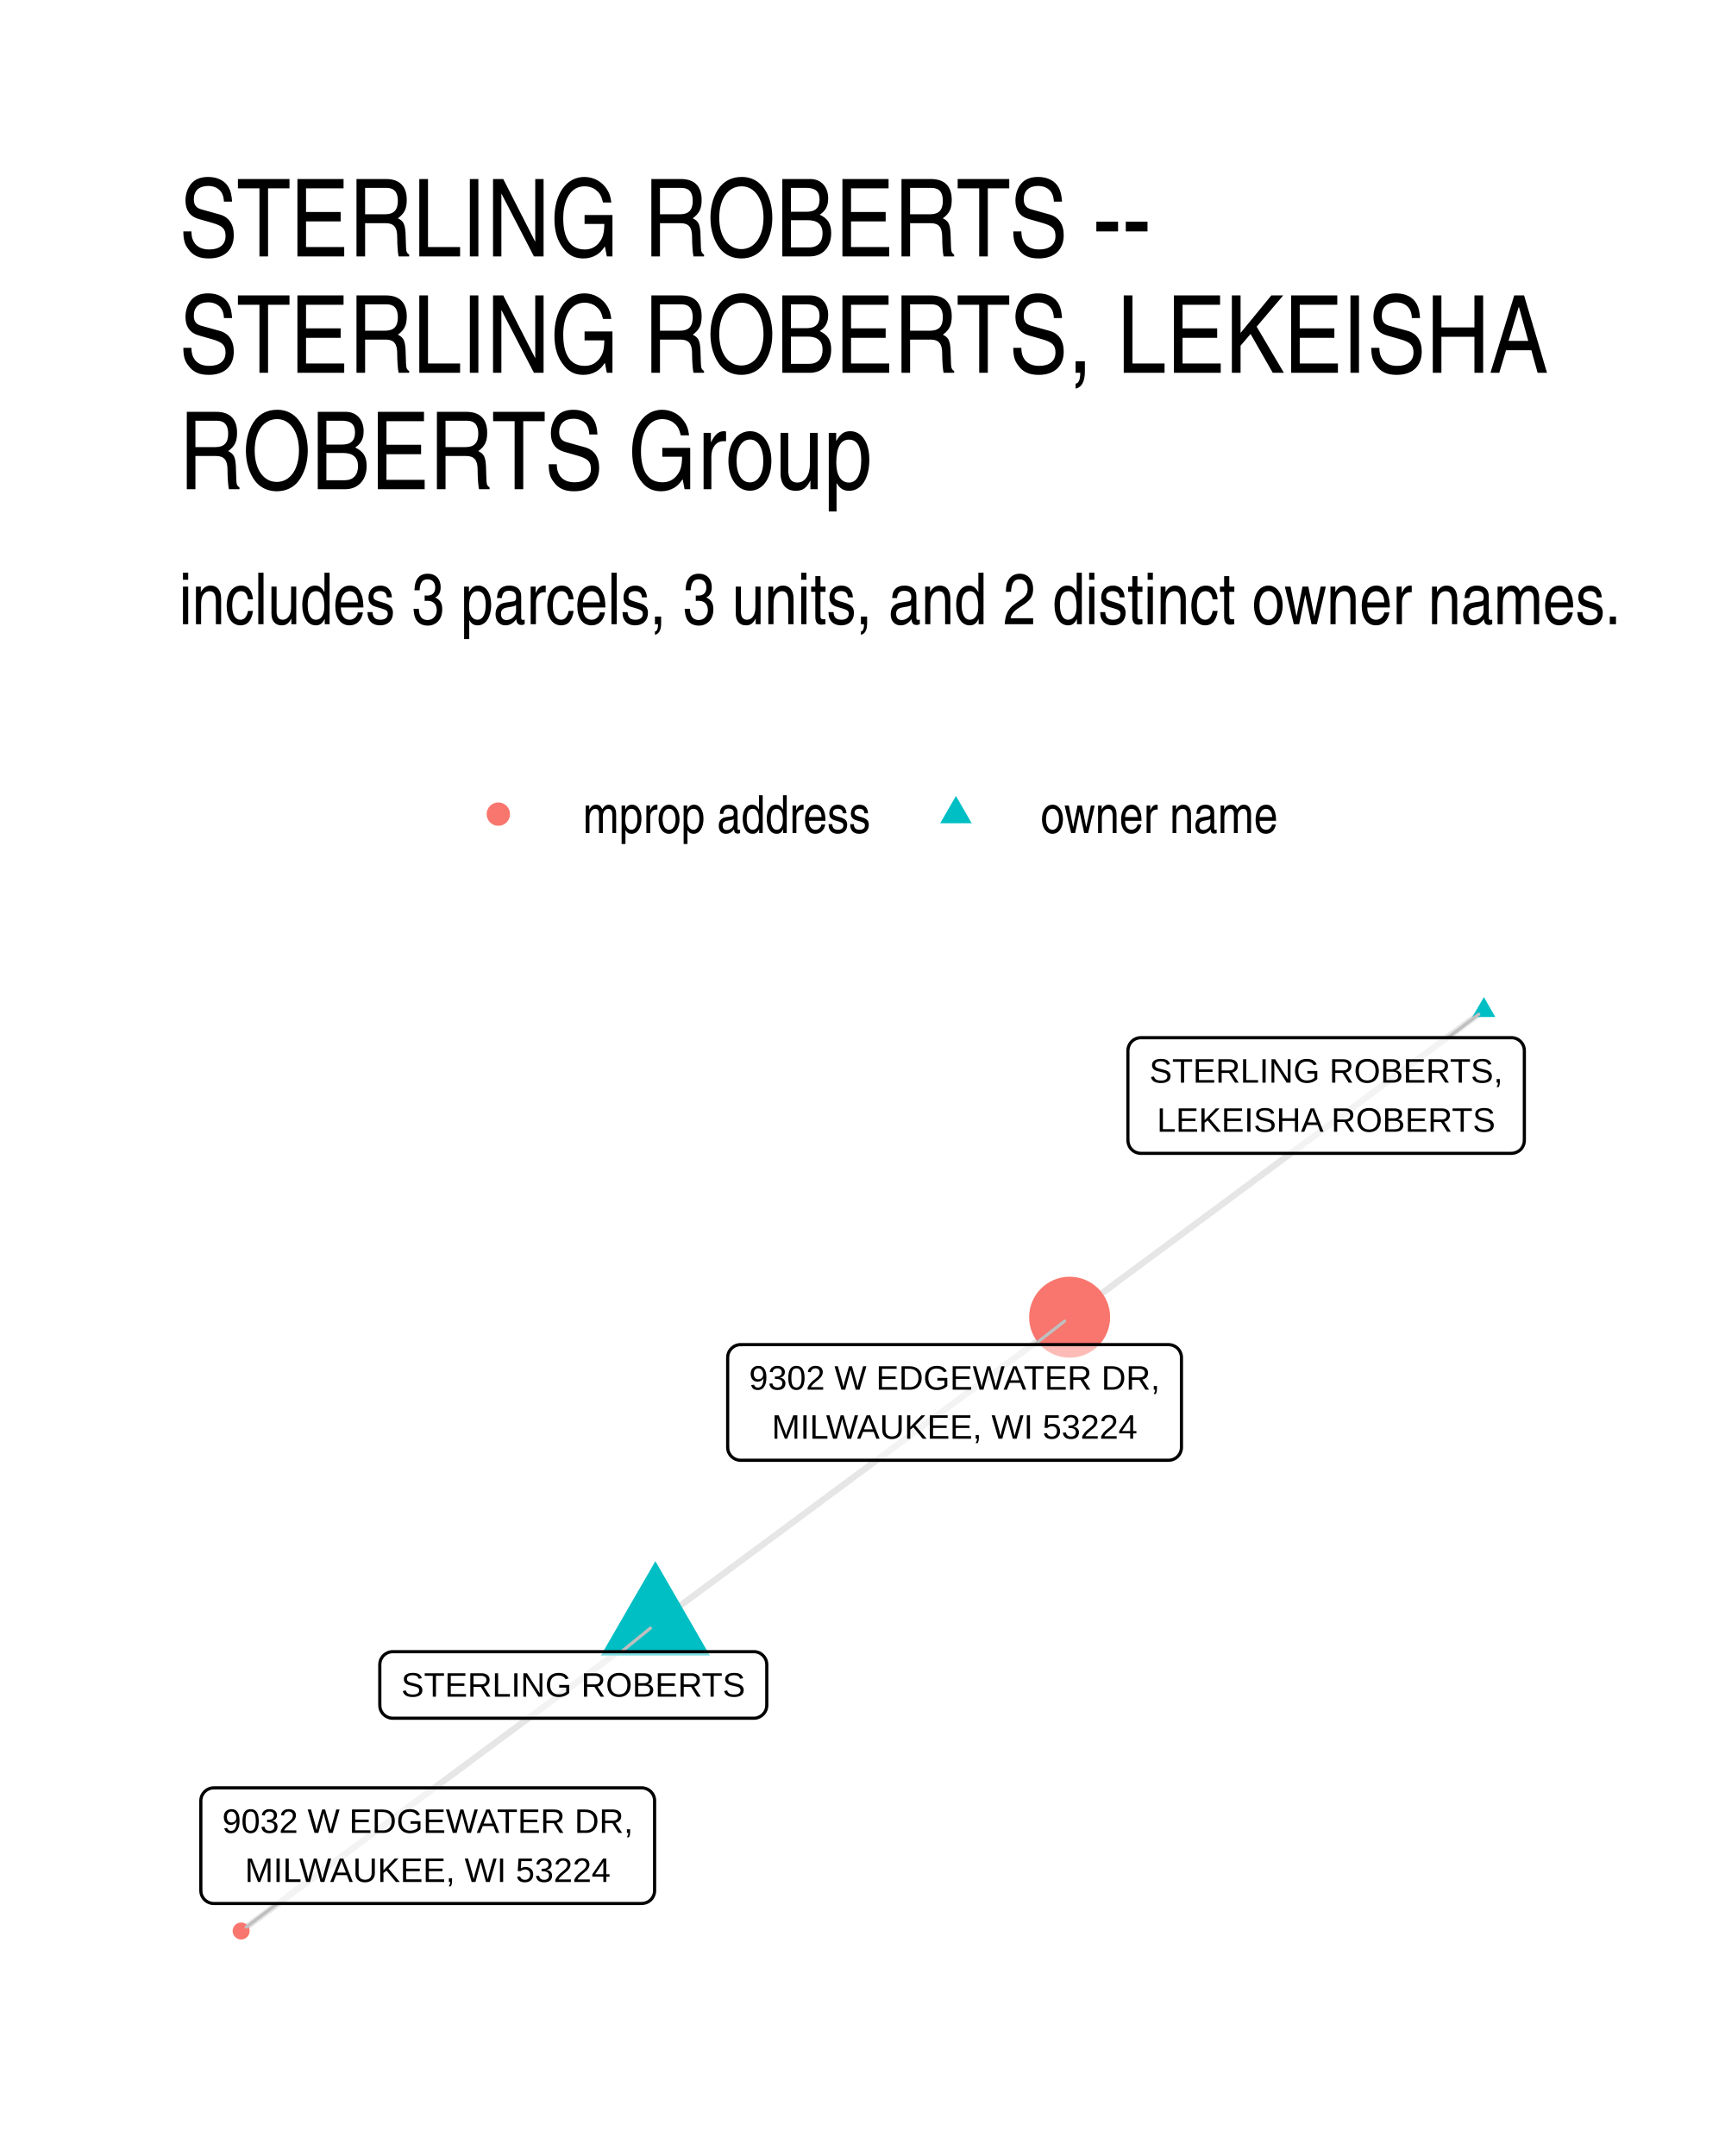
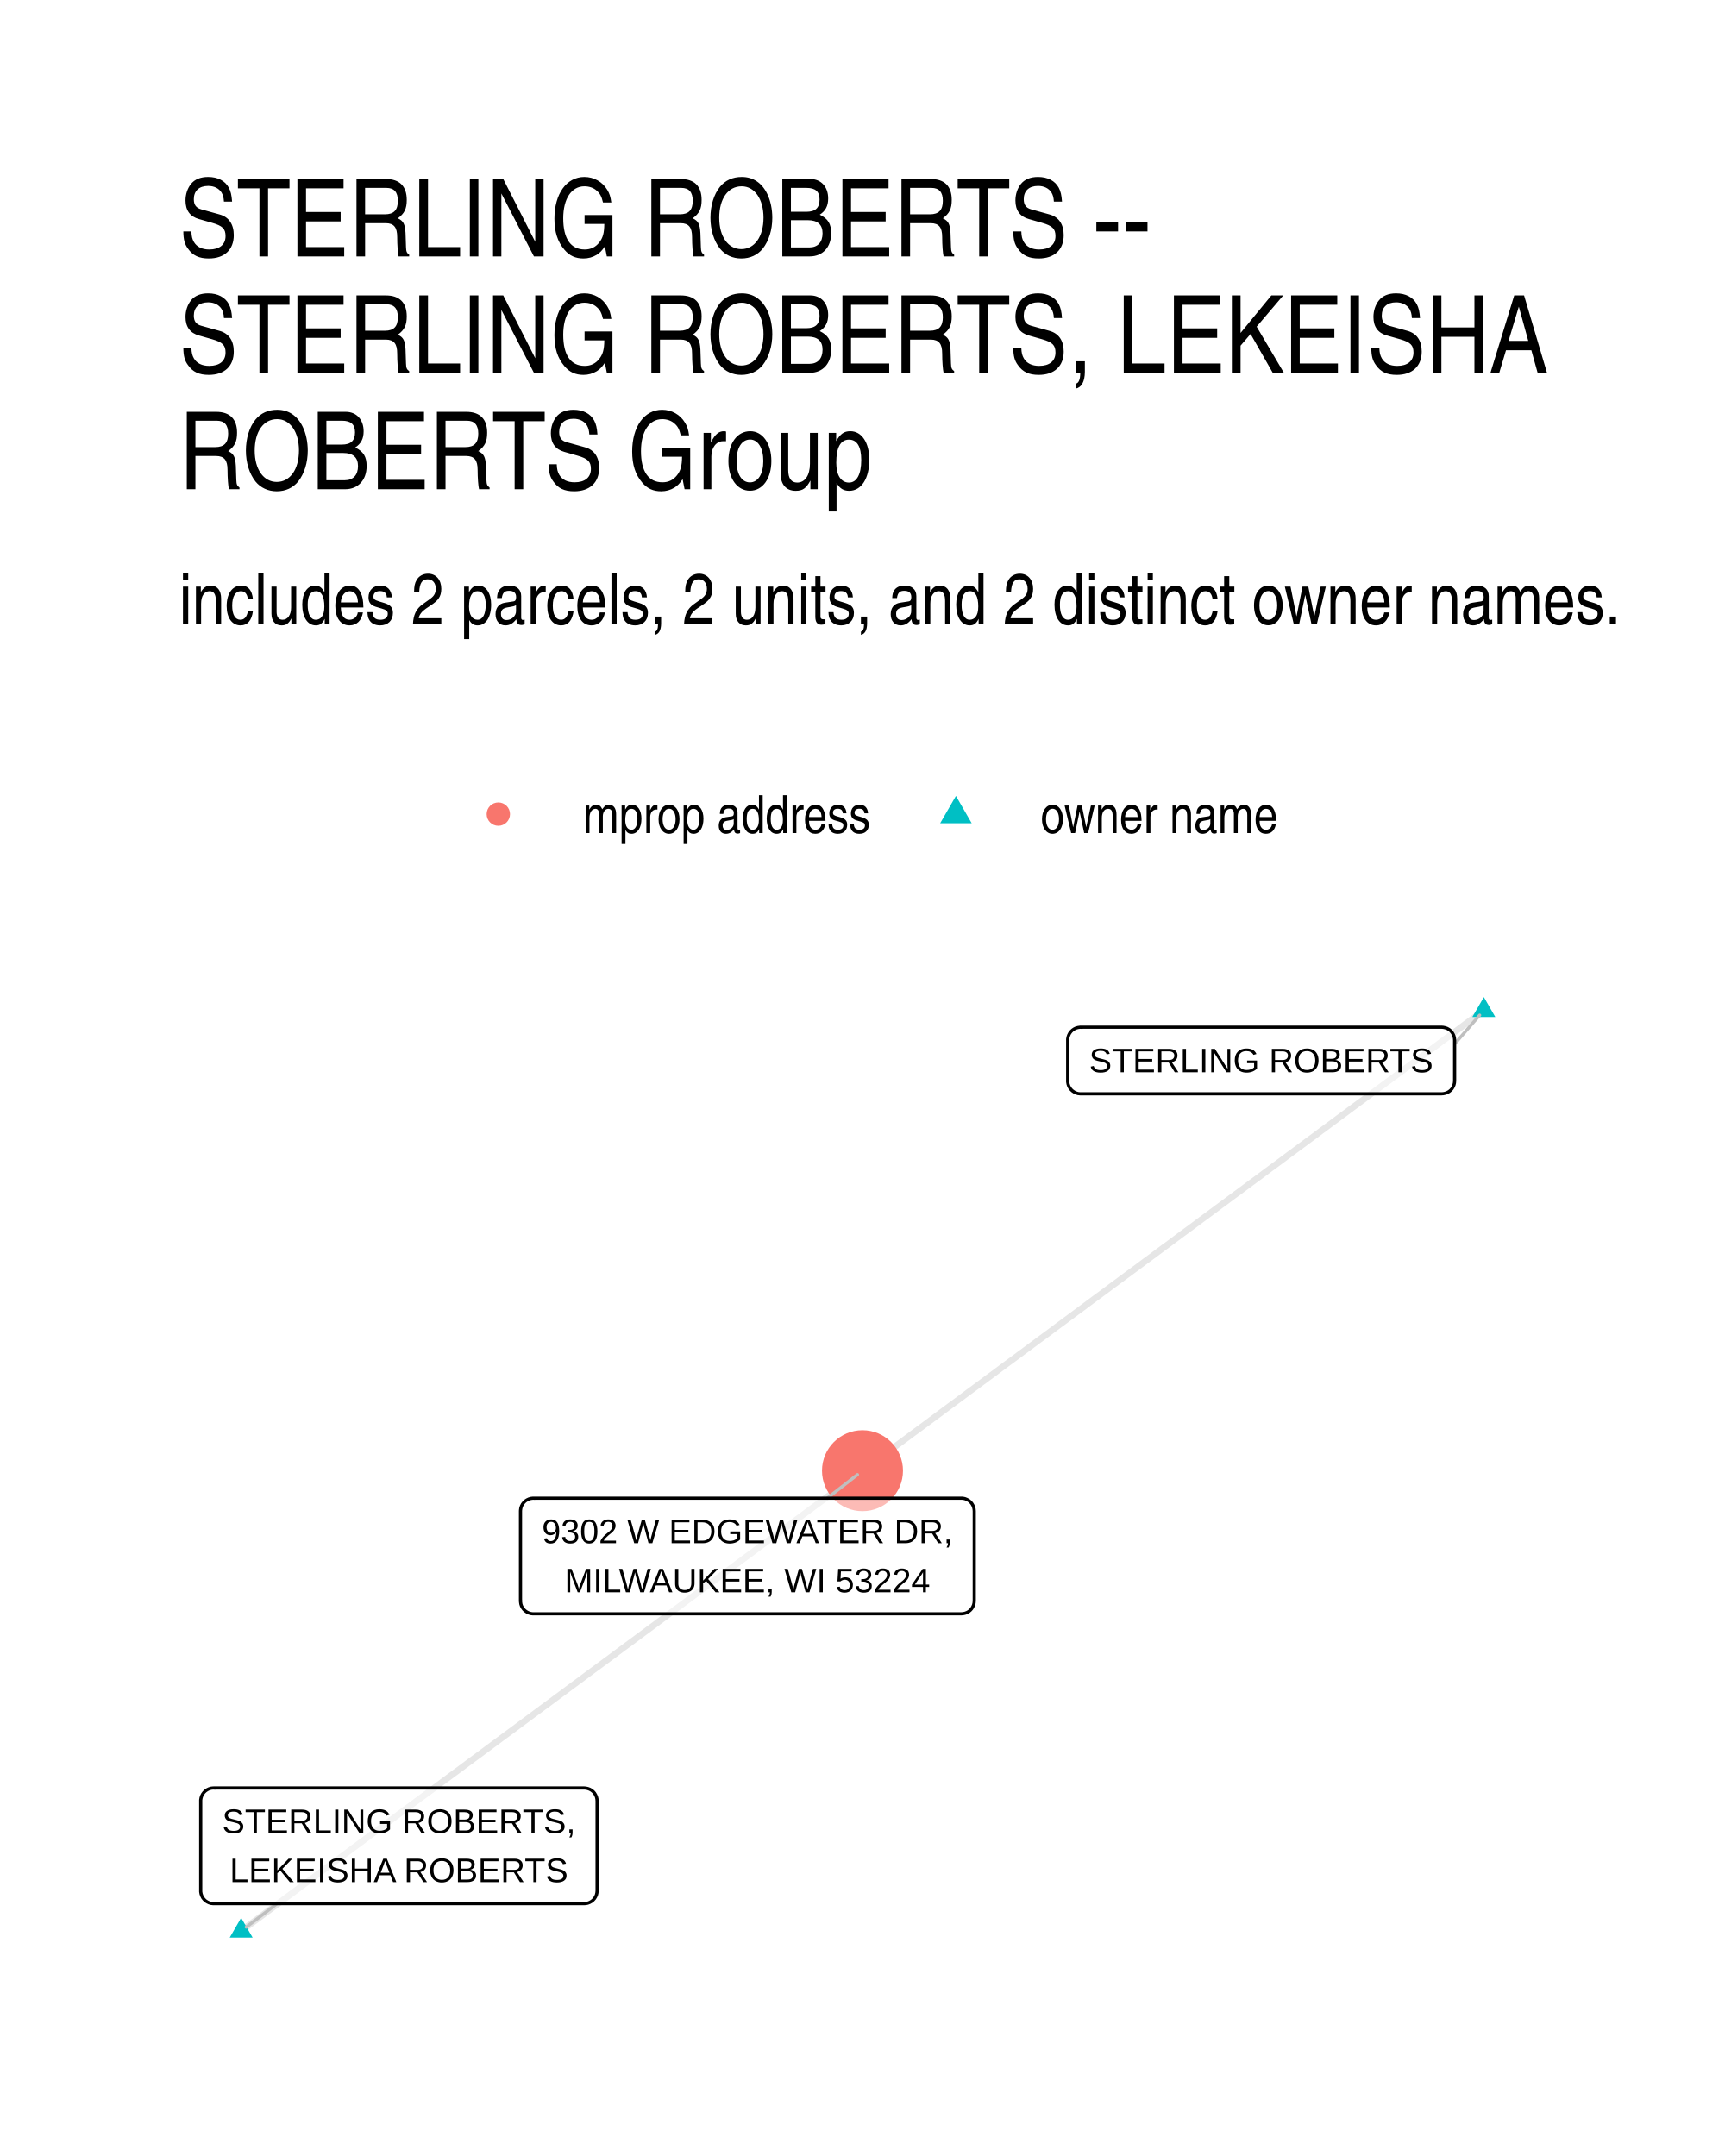
- <svg xmlns="http://www.w3.org/2000/svg" width="288.00pt" height="360.00pt" viewBox="0 0 288.00 360.00">
+ <svg xmlns="http://www.w3.org/2000/svg" width="384" height="480" viewBox="0 0 288 360">
  <g class="svglite">
    <defs>
-       <style type="text/css">
-     .svglite line, .svglite polyline, .svglite polygon, .svglite path, .svglite rect, .svglite circle {
-       fill: none;
-       stroke: #000000;
-       stroke-linecap: round;
-       stroke-linejoin: round;
-       stroke-miterlimit: 10.00;
-     }
-     .svglite text {
-       white-space: pre;
-     }
-     .svglite g.glyphgroup path {
-       fill: inherit;
-       stroke: none;
-     }
-   </style>
+       <style>.svglite line,.svglite polyline,.svglite polygon,.svglite path,.svglite circle{fill:none;stroke:#000000;stroke-linecap:round;stroke-linejoin:round;stroke-miterlimit:10.00}.svglite text{white-space:pre}.svglite g.glyphgroup path{fill:inherit;stroke:none}</style>
    </defs>
-     <rect width="100%" height="100%" style="stroke: none; fill: #FFFFFF;" />
+     <rect width="100%" height="100%" style="stroke-linecap:round;stroke-linejoin:round;stroke-miterlimit:10.00;stroke:none;fill:#FFFFFF" />
    <defs>
      <clipPath id="cpMC4wMHwyODguMDB8MC4wMHwzNjAuMDA=">
-         <rect x="0.00" y="0.00" width="288.00" height="360.00" />
+         <path d="M0 0h288v360H0z" />
      </clipPath>
    </defs>
    <g clip-path="url(#cpMC4wMHwyODguMDB8MC4wMHwzNjAuMDA=)">
-       <rect x="0.00" y="0" width="288.00" height="360.00" style="stroke-width: 1.07; stroke: none; fill: #FFFFFF;" />
+       <path d="M0 0h288v360H0z" style="stroke-width:1.07;stroke:none;fill:#FFFFFF" />
    </g>
    <defs>
      <clipPath id="cpMjkuODl8MjU4LjExfDE2MS4wMnwzMzAuMTE=">
-         <rect x="29.89" y="161.02" width="228.22" height="169.09" />
+         <path d="M29.89 161.02h228.22v169.09H29.89z" />
      </clipPath>
    </defs>
    <g clip-path="url(#cpMjkuODl8MjU4LjExfDE2MS4wMnwzMzAuMTE=)">
-       <polyline points="109.42,271.19 108.72,271.70 108.02,272.22 107.32,272.74 106.62,273.26 105.93,273.77 105.23,274.29 104.53,274.81 103.83,275.33 103.13,275.84 102.43,276.36 101.74,276.88 101.04,277.40 100.34,277.91 99.64,278.43 98.94,278.95 98.24,279.47 97.54,279.98 96.85,280.50 96.15,281.02 95.45,281.54 94.75,282.05 94.05,282.57 93.35,283.09 92.65,283.61 91.96,284.12 91.26,284.64 90.56,285.16 89.86,285.68 89.16,286.19 88.46,286.71 87.76,287.23 87.07,287.75 86.37,288.27 85.67,288.78 84.97,289.30 84.27,289.82 83.57,290.34 82.87,290.85 82.18,291.37 81.48,291.89 80.78,292.41 80.08,292.92 79.38,293.44 78.68,293.96 77.98,294.48 77.29,294.99 76.59,295.51 75.89,296.03 75.19,296.55 74.49,297.06 73.79,297.58 73.09,298.10 72.40,298.62 71.70,299.13 71.00,299.65 70.30,300.17 69.60,300.69 68.90,301.20 68.20,301.72 67.51,302.24 66.81,302.76 66.11,303.28 65.41,303.79 64.71,304.31 64.01,304.83 63.31,305.35 62.62,305.86 61.92,306.38 61.22,306.90 60.52,307.42 59.82,307.93 59.12,308.45 58.42,308.97 57.73,309.49 57.03,310.00 56.33,310.52 55.63,311.04 54.93,311.56 54.23,312.07 53.53,312.59 52.84,313.11 52.14,313.63 51.44,314.14 50.74,314.66 50.04,315.18 49.34,315.70 48.64,316.21 47.95,316.73 47.25,317.25 46.55,317.77 45.85,318.29 45.15,318.80 44.45,319.32 43.75,319.84 43.06,320.36 42.36,320.87 41.66,321.39 40.96,321.91 40.26,322.43 " style="stroke-width: 1.07; stroke: #000000; stroke-opacity: 0.10; stroke-linecap: butt;" />
-       <polyline points="109.42,271.19 110.12,270.67 110.82,270.15 111.51,269.63 112.21,269.11 112.91,268.60 113.61,268.08 114.31,267.56 115.01,267.04 115.71,266.53 116.41,266.01 117.10,265.49 117.80,264.97 118.50,264.46 119.20,263.94 119.90,263.42 120.60,262.90 121.30,262.39 121.99,261.87 122.69,261.35 123.39,260.83 124.09,260.32 124.79,259.80 125.49,259.28 126.19,258.76 126.88,258.25 127.58,257.73 128.28,257.21 128.98,256.69 129.68,256.18 130.38,255.66 131.08,255.14 131.77,254.62 132.47,254.10 133.17,253.59 133.87,253.07 134.57,252.55 135.27,252.03 135.97,251.52 136.66,251.00 137.36,250.48 138.06,249.96 138.76,249.45 139.46,248.93 140.16,248.41 140.86,247.89 141.55,247.38 142.25,246.86 142.95,246.34 143.65,245.82 144.35,245.31 145.05,244.79 145.75,244.27 146.44,243.75 147.14,243.24 147.84,242.72 148.54,242.20 149.24,241.68 149.94,241.17 150.64,240.65 151.33,240.13 152.03,239.61 152.73,239.09 153.43,238.58 154.13,238.06 154.83,237.54 155.53,237.02 156.22,236.51 156.92,235.99 157.62,235.47 158.32,234.95 159.02,234.44 159.72,233.92 160.42,233.40 161.11,232.88 161.81,232.37 162.51,231.85 163.21,231.33 163.91,230.81 164.61,230.30 165.31,229.78 166.01,229.26 166.70,228.74 167.40,228.23 168.10,227.71 168.80,227.19 169.50,226.67 170.20,226.16 170.90,225.64 171.59,225.12 172.29,224.60 172.99,224.08 173.69,223.57 174.39,223.05 175.09,222.53 175.79,222.01 176.48,221.50 177.18,220.98 177.88,220.46 178.58,219.94 " style="stroke-width: 1.07; stroke: #000000; stroke-opacity: 0.10; stroke-linecap: butt;" />
-       <polyline points="247.74,168.70 247.04,169.22 246.34,169.74 245.64,170.26 244.94,170.77 244.25,171.29 243.55,171.81 242.85,172.33 242.15,172.84 241.45,173.36 240.75,173.88 240.05,174.40 239.36,174.91 238.66,175.43 237.96,175.95 237.26,176.47 236.56,176.98 235.86,177.50 235.16,178.02 234.47,178.54 233.77,179.05 233.07,179.57 232.37,180.09 231.67,180.61 230.97,181.13 230.27,181.64 229.58,182.16 228.88,182.68 228.18,183.20 227.48,183.71 226.78,184.23 226.08,184.75 225.38,185.27 224.69,185.78 223.99,186.30 223.29,186.82 222.59,187.34 221.89,187.85 221.19,188.37 220.49,188.89 219.80,189.41 219.10,189.92 218.40,190.44 217.70,190.96 217.00,191.48 216.30,191.99 215.60,192.51 214.91,193.03 214.21,193.55 213.51,194.06 212.81,194.58 212.11,195.10 211.41,195.62 210.71,196.14 210.02,196.65 209.32,197.17 208.62,197.69 207.92,198.21 207.22,198.72 206.52,199.24 205.82,199.76 205.13,200.28 204.43,200.79 203.73,201.31 203.03,201.83 202.33,202.35 201.63,202.86 200.93,203.38 200.24,203.90 199.54,204.42 198.84,204.93 198.14,205.45 197.44,205.97 196.74,206.49 196.04,207.00 195.35,207.52 194.65,208.04 193.95,208.56 193.25,209.07 192.55,209.59 191.85,210.11 191.15,210.63 190.46,211.15 189.76,211.66 189.06,212.18 188.36,212.70 187.66,213.22 186.96,213.73 186.26,214.25 185.57,214.77 184.87,215.29 184.17,215.80 183.47,216.32 182.77,216.84 182.07,217.36 181.37,217.87 180.68,218.39 179.98,218.91 179.28,219.43 178.58,219.94 " style="stroke-width: 1.07; stroke: #000000; stroke-opacity: 0.10; stroke-linecap: butt;" />
-       <polygon points="109.42,260.68 118.52,276.44 100.32,276.44 " style="stroke-width: 0.71; stroke: none; fill: #00BFC4;" />
-       <polygon points="247.74,166.49 249.65,169.81 245.82,169.81 " style="stroke-width: 0.71; stroke: none; fill: #00BFC4;" />
-       <circle cx="40.26" cy="322.43" r="1.42" style="stroke-width: 0.71; stroke: none; fill: #F8766D;" />
-       <circle cx="178.58" cy="219.94" r="6.76" style="stroke-width: 0.71; stroke: none; fill: #F8766D;" />
-       <line x1="103.76" y1="275.79" x2="108.59" y2="271.86" style="stroke-width: 0.53; stroke: #BFBFBF;" />
-       <line x1="241.74" y1="173.27" x2="246.89" y2="169.35" style="stroke-width: 0.53; stroke: #BFBFBF;" />
-       <line x1="46.33" y1="317.84" x2="41.11" y2="321.78" style="stroke-width: 0.53; stroke: #BFBFBF;" />
-       <line x1="172.70" y1="224.52" x2="177.74" y2="220.60" style="stroke-width: 0.53; stroke: #BFBFBF;" />
-       <polygon points="65.57,286.90 125.86,286.90 125.77,286.90 126.12,286.89 126.46,286.82 126.78,286.69 127.08,286.52 127.35,286.30 127.58,286.04 127.77,285.75 127.91,285.43 127.99,285.09 128.02,284.74 128.02,284.74 128.02,277.95 128.02,277.95 127.99,277.60 127.91,277.26 127.77,276.94 127.58,276.65 127.35,276.39 127.08,276.17 126.78,275.99 126.46,275.87 126.12,275.80 125.86,275.79 65.57,275.79 65.83,275.80 65.48,275.79 65.14,275.83 64.81,275.93 64.49,276.08 64.21,276.27 63.95,276.51 63.75,276.79 63.58,277.10 63.47,277.43 63.42,277.77 63.41,277.95 63.41,284.74 63.42,284.57 63.42,284.92 63.47,285.26 63.58,285.59 63.75,285.90 63.95,286.18 64.21,286.42 64.49,286.61 64.81,286.76 65.14,286.86 65.48,286.90 " style="stroke-width: 0.53; fill: #FFFFFF; fill-opacity: 0.50;" />
-       <text x="95.71" y="283.30" text-anchor="middle" style="font-size: 5.69px; font-family: &quot;Liberation Sans&quot;;" textLength="57.41px" lengthAdjust="spacingAndGlyphs">STERLING ROBERTS</text>
-       <polygon points="190.47,192.58 252.34,192.58 252.25,192.58 252.60,192.56 252.94,192.49 253.26,192.37 253.57,192.20 253.84,191.98 254.07,191.72 254.25,191.42 254.39,191.10 254.47,190.76 254.50,190.42 254.50,190.42 254.50,175.43 254.50,175.43 254.47,175.08 254.39,174.74 254.25,174.42 254.07,174.13 253.84,173.87 253.57,173.65 253.26,173.47 252.94,173.35 252.60,173.28 252.34,173.27 190.47,173.27 190.73,173.28 190.39,173.27 190.04,173.31 189.71,173.41 189.39,173.56 189.11,173.75 188.86,173.99 188.65,174.27 188.49,174.58 188.38,174.91 188.32,175.25 188.31,175.43 188.31,190.42 188.32,190.24 188.32,190.59 188.38,190.93 188.49,191.26 188.65,191.57 188.86,191.85 189.11,192.09 189.39,192.29 189.71,192.44 190.04,192.53 190.39,192.58 " style="stroke-width: 0.53; fill: #FFFFFF; fill-opacity: 0.50;" />
-       <text x="221.41" y="180.78" text-anchor="middle" style="font-size: 5.69px; font-family: &quot;Liberation Sans&quot;;" textLength="58.98px" lengthAdjust="spacingAndGlyphs">STERLING ROBERTS,</text>
-       <text x="221.41" y="188.98" text-anchor="middle" style="font-size: 5.69px; font-family: &quot;Liberation Sans&quot;;" textLength="56.48px" lengthAdjust="spacingAndGlyphs">LEKEISHA ROBERTS</text>
-       <polygon points="35.69,317.84 107.13,317.84 107.05,317.84 107.39,317.82 107.73,317.75 108.06,317.63 108.36,317.46 108.63,317.24 108.86,316.98 109.05,316.68 109.18,316.36 109.27,316.03 109.29,315.68 109.29,315.68 109.29,300.69 109.29,300.69 109.27,300.34 109.18,300.00 109.05,299.68 108.86,299.39 108.63,299.13 108.36,298.91 108.06,298.74 107.73,298.61 107.39,298.54 107.13,298.53 35.69,298.53 35.95,298.54 35.60,298.53 35.26,298.57 34.93,298.67 34.61,298.82 34.33,299.02 34.07,299.26 33.87,299.53 33.70,299.84 33.59,300.17 33.54,300.51 33.53,300.69 33.53,315.68 33.54,315.51 33.54,315.85 33.59,316.20 33.70,316.53 33.87,316.83 34.07,317.11 34.33,317.35 34.61,317.55 34.93,317.70 35.26,317.80 35.60,317.84 " style="stroke-width: 0.53; fill: #FFFFFF; fill-opacity: 0.50;" />
-       <text x="71.41" y="306.05" text-anchor="middle" style="font-size: 5.69px; font-family: &quot;Liberation Sans&quot;;" textLength="68.56px" lengthAdjust="spacingAndGlyphs">9032 W EDGEWATER DR,</text>
-       <text x="71.41" y="314.24" text-anchor="middle" style="font-size: 5.69px; font-family: &quot;Liberation Sans&quot;;" textLength="60.97px" lengthAdjust="spacingAndGlyphs">MILWAUKEE, WI 53224</text>
-       <polygon points="123.65,243.83 195.09,243.83 195.01,243.83 195.35,243.81 195.69,243.75 196.02,243.62 196.32,243.45 196.59,243.23 196.82,242.97 197.01,242.67 197.14,242.35 197.23,242.02 197.25,241.67 197.25,241.67 197.25,226.68 197.25,226.68 197.23,226.33 197.14,226.00 197.01,225.68 196.82,225.38 196.59,225.12 196.32,224.90 196.02,224.73 195.69,224.60 195.35,224.54 195.09,224.52 123.65,224.52 123.91,224.54 123.56,224.52 123.22,224.56 122.89,224.66 122.57,224.81 122.29,225.01 122.03,225.25 121.83,225.52 121.66,225.83 121.55,226.16 121.50,226.51 121.49,226.68 121.49,241.67 121.50,241.50 121.50,241.84 121.55,242.19 121.66,242.52 121.83,242.82 122.03,243.10 122.29,243.34 122.57,243.54 122.89,243.69 123.22,243.79 123.56,243.83 " style="stroke-width: 0.53; fill: #FFFFFF; fill-opacity: 0.50;" />
-       <text x="159.37" y="232.04" text-anchor="middle" style="font-size: 5.69px; font-family: &quot;Liberation Sans&quot;;" textLength="68.56px" lengthAdjust="spacingAndGlyphs">9302 W EDGEWATER DR,</text>
-       <text x="159.37" y="240.23" text-anchor="middle" style="font-size: 5.69px; font-family: &quot;Liberation Sans&quot;;" textLength="60.97px" lengthAdjust="spacingAndGlyphs">MILWAUKEE, WI 53224</text>
+       <path d="m247.74 168.7-1.05.78-1.05.78-1.05.77-1.04.78-1.05.78-1.05.77-1.05.78-1.04.78-1.05.77-1.05.78-1.05.77-1.05.78-1.04.78-1.05.77-1.05.78-1.05.78-1.05.77-1.04.78-1.05.78-1.05.77-1.05.78-1.04.78-1.05.77-1.05.78-1.05.78-1.05.77-1.04.78-1.05.77-1.05.78-1.05.78-1.05.77-1.04.78-1.05.78-1.05.77-1.05.78-1.04.78-1.05.77-1.05.78-1.05.78-1.05.77-1.04.78-1.05.77-1.05.78-1.05.78-1.05.77-1.04.78-1.05.78-1.05.77-1.05.78-1.04.78-1.05.77-1.05.78-1.05.78-1.05.77-1.04.78-1.05.78-1.05.77-1.05.78-1.05.77-1.04.78-1.05.78-1.05.77-1.05.78-1.04.78-1.05.77-1.05.78-1.05.78-1.05.77-1.04.78-1.05.78-1.05.77-1.05.78-1.05.78-1.04.77-1.05.78-1.05.77-1.05.78-1.04.78-1.05.77-1.05.78-1.05.78-1.05.77-1.04.78-1.05.78-1.05.77-1.05.78-1.05.78-1.04.77-1.05.78-1.05.78-1.05.77-1.04.78-1.05.77-1.05.78-1.05.78-1.05.77-1.04.78-1.05.78-1.05.77M40.26 322.43l1.05-.78 1.05-.78 1.05-.77 1.04-.78 1.05-.78 1.05-.77 1.05-.78 1.04-.77 1.05-.78 1.05-.78 1.05-.77 1.05-.78 1.04-.78 1.05-.77 1.05-.78 1.05-.77 1.05-.78 1.04-.78 1.05-.77 1.05-.78 1.05-.78 1.04-.77 1.05-.78 1.05-.77 1.05-.78 1.05-.78 1.04-.77 1.05-.78 1.05-.78 1.05-.77 1.05-.78 1.04-.78 1.05-.77 1.05-.78 1.05-.77 1.04-.78 1.05-.78 1.05-.77 1.05-.78 1.05-.78 1.04-.77 1.05-.78 1.05-.77 1.05-.78 1.05-.78 1.04-.77 1.05-.78 1.05-.78 1.05-.77 1.05-.78 1.04-.77 1.05-.78 1.05-.78 1.05-.77 1.04-.78 1.05-.78 1.05-.77 1.05-.78 1.05-.77 1.04-.78 1.05-.78 1.05-.77 1.05-.78 1.05-.78 1.04-.77 1.05-.78 1.05-.78 1.05-.77 1.04-.78 1.05-.77 1.05-.78 1.05-.78 1.05-.77 1.04-.78 1.05-.78 1.05-.77 1.05-.78 1.05-.77 1.04-.78 1.05-.78 1.05-.77 1.05-.78 1.04-.78 1.05-.77 1.05-.78 1.05-.77 1.05-.78 1.04-.78 1.05-.77 1.05-.78 1.05-.78 1.05-.77 1.04-.78 1.05-.77 1.05-.78 1.05-.78 1.04-.77 1.05-.78 1.05-.78" style="stroke-width:1.07;stroke:#000000;stroke-opacity:0.10;stroke-linecap:butt" />
+       <path d="m247.74 166.49 1.91 3.32h-3.83zM40.26 320.22l1.92 3.31h-3.83z" style="stroke-width:0.71;stroke:none;fill:#00BFC4" />
+       <circle cx="144" cy="245.57" r="6.76" style="stroke-width:0.71;stroke:none;fill:#F8766D" />
+       <path d="m242.86 174.31 4.18-4.8M46.26 317.86l-5.15 3.92m97-71.62 5.05-3.93" style="stroke-width:0.53;stroke:#BFBFBF" />
+       <path d="M180.42 182.64h60.28-.08l.34-.02.34-.07.33-.12.3-.17.27-.22.23-.26.18-.3.14-.32.08-.33.03-.35h0v-6.8h0l-.03-.34-.08-.34-.14-.32-.18-.29-.23-.27-.27-.22-.3-.17-.33-.12-.34-.07-.26-.02h-60.28l.26.02-.35-.02-.35.05-.33.09-.31.15-.29.2-.25.24-.21.28-.16.31-.11.33-.06.34v6.97-.17.34l.06.35.11.33.16.3.21.28.25.24.29.2.31.15.33.1.35.04z" style="stroke-width:0.53;fill:#FFFFFF;fill-opacity:0.50" />
+       <text x="210.56" y="179.04" lengthAdjust="spacingAndGlyphs" style="font-size:5.69px;font-family:&quot;Liberation Sans&quot;" text-anchor="middle" textLength="57.41">STERLING ROBERTS</text>
+       <path d="M35.67 317.86h61.86-.09l.35-.01.34-.07.33-.13.3-.17.27-.22.23-.26.18-.29.14-.32.08-.34.03-.35h0v-14.99h0l-.03-.35-.08-.33-.14-.32-.18-.3-.23-.26-.27-.22-.3-.17-.33-.12-.34-.07-.26-.02H35.67l.26.02-.35-.02-.35.04-.33.1-.31.15-.29.2-.25.24-.21.28-.16.3-.11.33-.06.35v15.16-.17.35l.06.34.11.33.16.31.21.27.25.25.29.19.31.15.33.1.35.04z" style="stroke-width:0.53;fill:#FFFFFF;fill-opacity:0.50" />
+       <text x="66.6" y="306.07" lengthAdjust="spacingAndGlyphs" style="font-size:5.69px;font-family:&quot;Liberation Sans&quot;" text-anchor="middle" textLength="58.98">STERLING ROBERTS,</text>
+       <text x="66.6" y="314.26" lengthAdjust="spacingAndGlyphs" style="font-size:5.69px;font-family:&quot;Liberation Sans&quot;" text-anchor="middle" textLength="56.48">LEKEISHA ROBERTS</text>
+       <path d="M89.06 269.47h71.44-.08l.34-.02.34-.07.33-.12.3-.17.27-.22.23-.26.18-.3.14-.32.08-.33.03-.35h0v-14.99h0l-.03-.35-.08-.34-.14-.32-.18-.29-.23-.26-.27-.22-.3-.17-.33-.13-.34-.07-.26-.01H89.06l.26.01-.35-.01-.34.04-.34.1-.31.15-.29.19-.25.25-.21.27-.16.31-.11.33-.05.34-.01.18v14.99l.01-.17v.34l.05.35.11.33.16.3.21.28.25.24.29.2.31.15.34.1.34.04z" style="stroke-width:0.53;fill:#FFFFFF;fill-opacity:0.50" />
+       <text x="124.78" y="257.67" lengthAdjust="spacingAndGlyphs" style="font-size:5.69px;font-family:&quot;Liberation Sans&quot;" text-anchor="middle" textLength="68.56">9302 W EDGEWATER DR,</text>
+       <text x="124.78" y="265.87" lengthAdjust="spacingAndGlyphs" style="font-size:5.69px;font-family:&quot;Liberation Sans&quot;" text-anchor="middle" textLength="60.97">MILWAUKEE, WI 53224</text>
    </g>
    <g clip-path="url(#cpMC4wMHwyODguMDB8MC4wMHwzNjAuMDA=)">
-       <circle cx="83.20" cy="135.94" r="1.95" style="stroke-width: 0.71; stroke: none; fill: #F8766D;" />
-       <polygon points="159.60,132.90 162.23,137.46 156.97,137.46 " style="stroke-width: 0.71; stroke: none; fill: #00BFC4;" />
-       <text x="97.32" y="139.10" style="font-size: 8.80px; font-weight: 0; font-family: &quot;Nimbus Sans Narrow&quot;;" textLength="48.16px" lengthAdjust="spacingAndGlyphs">mprop address</text>
-       <text x="173.72" y="139.10" style="font-size: 8.80px; font-weight: 0; font-family: &quot;Nimbus Sans Narrow&quot;;" textLength="39.72px" lengthAdjust="spacingAndGlyphs">owner name</text>
-       <text x="29.89" y="104.23" style="font-size: 12.00px; font-weight: 0; font-family: &quot;Nimbus Sans Narrow&quot;;" textLength="241.17px" lengthAdjust="spacingAndGlyphs">includes 3 parcels, 3 units, and 2 distinct owner names.</text>
-       <text x="29.89" y="42.81" style="font-size: 18.00px; font-weight: 0; font-family: &quot;Nimbus Sans Narrow&quot;;" textLength="164.81px" lengthAdjust="spacingAndGlyphs">STERLING ROBERTS --</text>
-       <text x="29.89" y="62.25" style="font-size: 18.00px; font-weight: 0; font-family: &quot;Nimbus Sans Narrow&quot;;" textLength="233.73px" lengthAdjust="spacingAndGlyphs">STERLING ROBERTS, LEKEISHA</text>
-       <text x="29.89" y="81.69" style="font-size: 18.00px; font-weight: 0; font-family: &quot;Nimbus Sans Narrow&quot;;" textLength="120.53px" lengthAdjust="spacingAndGlyphs">ROBERTS Group</text>
+       <circle cx="83.2" cy="135.94" r="1.95" style="stroke-width:0.71;stroke:none;fill:#F8766D" />
+       <path d="m159.6 132.9 2.63 4.56h-5.26z" style="stroke-width:0.71;stroke:none;fill:#00BFC4" />
+       <text x="97.32" y="139.1" lengthAdjust="spacingAndGlyphs" style="font-size:8.80px;font-weight:0;font-family:&quot;Nimbus Sans Narrow&quot;" textLength="48.16">mprop address</text>
+       <text x="173.72" y="139.1" lengthAdjust="spacingAndGlyphs" style="font-size:8.80px;font-weight:0;font-family:&quot;Nimbus Sans Narrow&quot;" textLength="39.72">owner name</text>
+       <text x="29.89" y="104.23" lengthAdjust="spacingAndGlyphs" style="font-size:12.00px;font-weight:0;font-family:&quot;Nimbus Sans Narrow&quot;" textLength="241.17">includes 2 parcels, 2 units, and 2 distinct owner names.</text>
+       <text x="29.89" y="42.81" lengthAdjust="spacingAndGlyphs" style="font-size:18.00px;font-weight:0;font-family:&quot;Nimbus Sans Narrow&quot;" textLength="164.81">STERLING ROBERTS --</text>
+       <text x="29.89" y="62.25" lengthAdjust="spacingAndGlyphs" style="font-size:18.00px;font-weight:0;font-family:&quot;Nimbus Sans Narrow&quot;" textLength="233.73">STERLING ROBERTS, LEKEISHA</text>
+       <text x="29.89" y="81.69" lengthAdjust="spacingAndGlyphs" style="font-size:18.00px;font-weight:0;font-family:&quot;Nimbus Sans Narrow&quot;" textLength="120.53">ROBERTS Group</text>
    </g>
  </g>
</svg>
